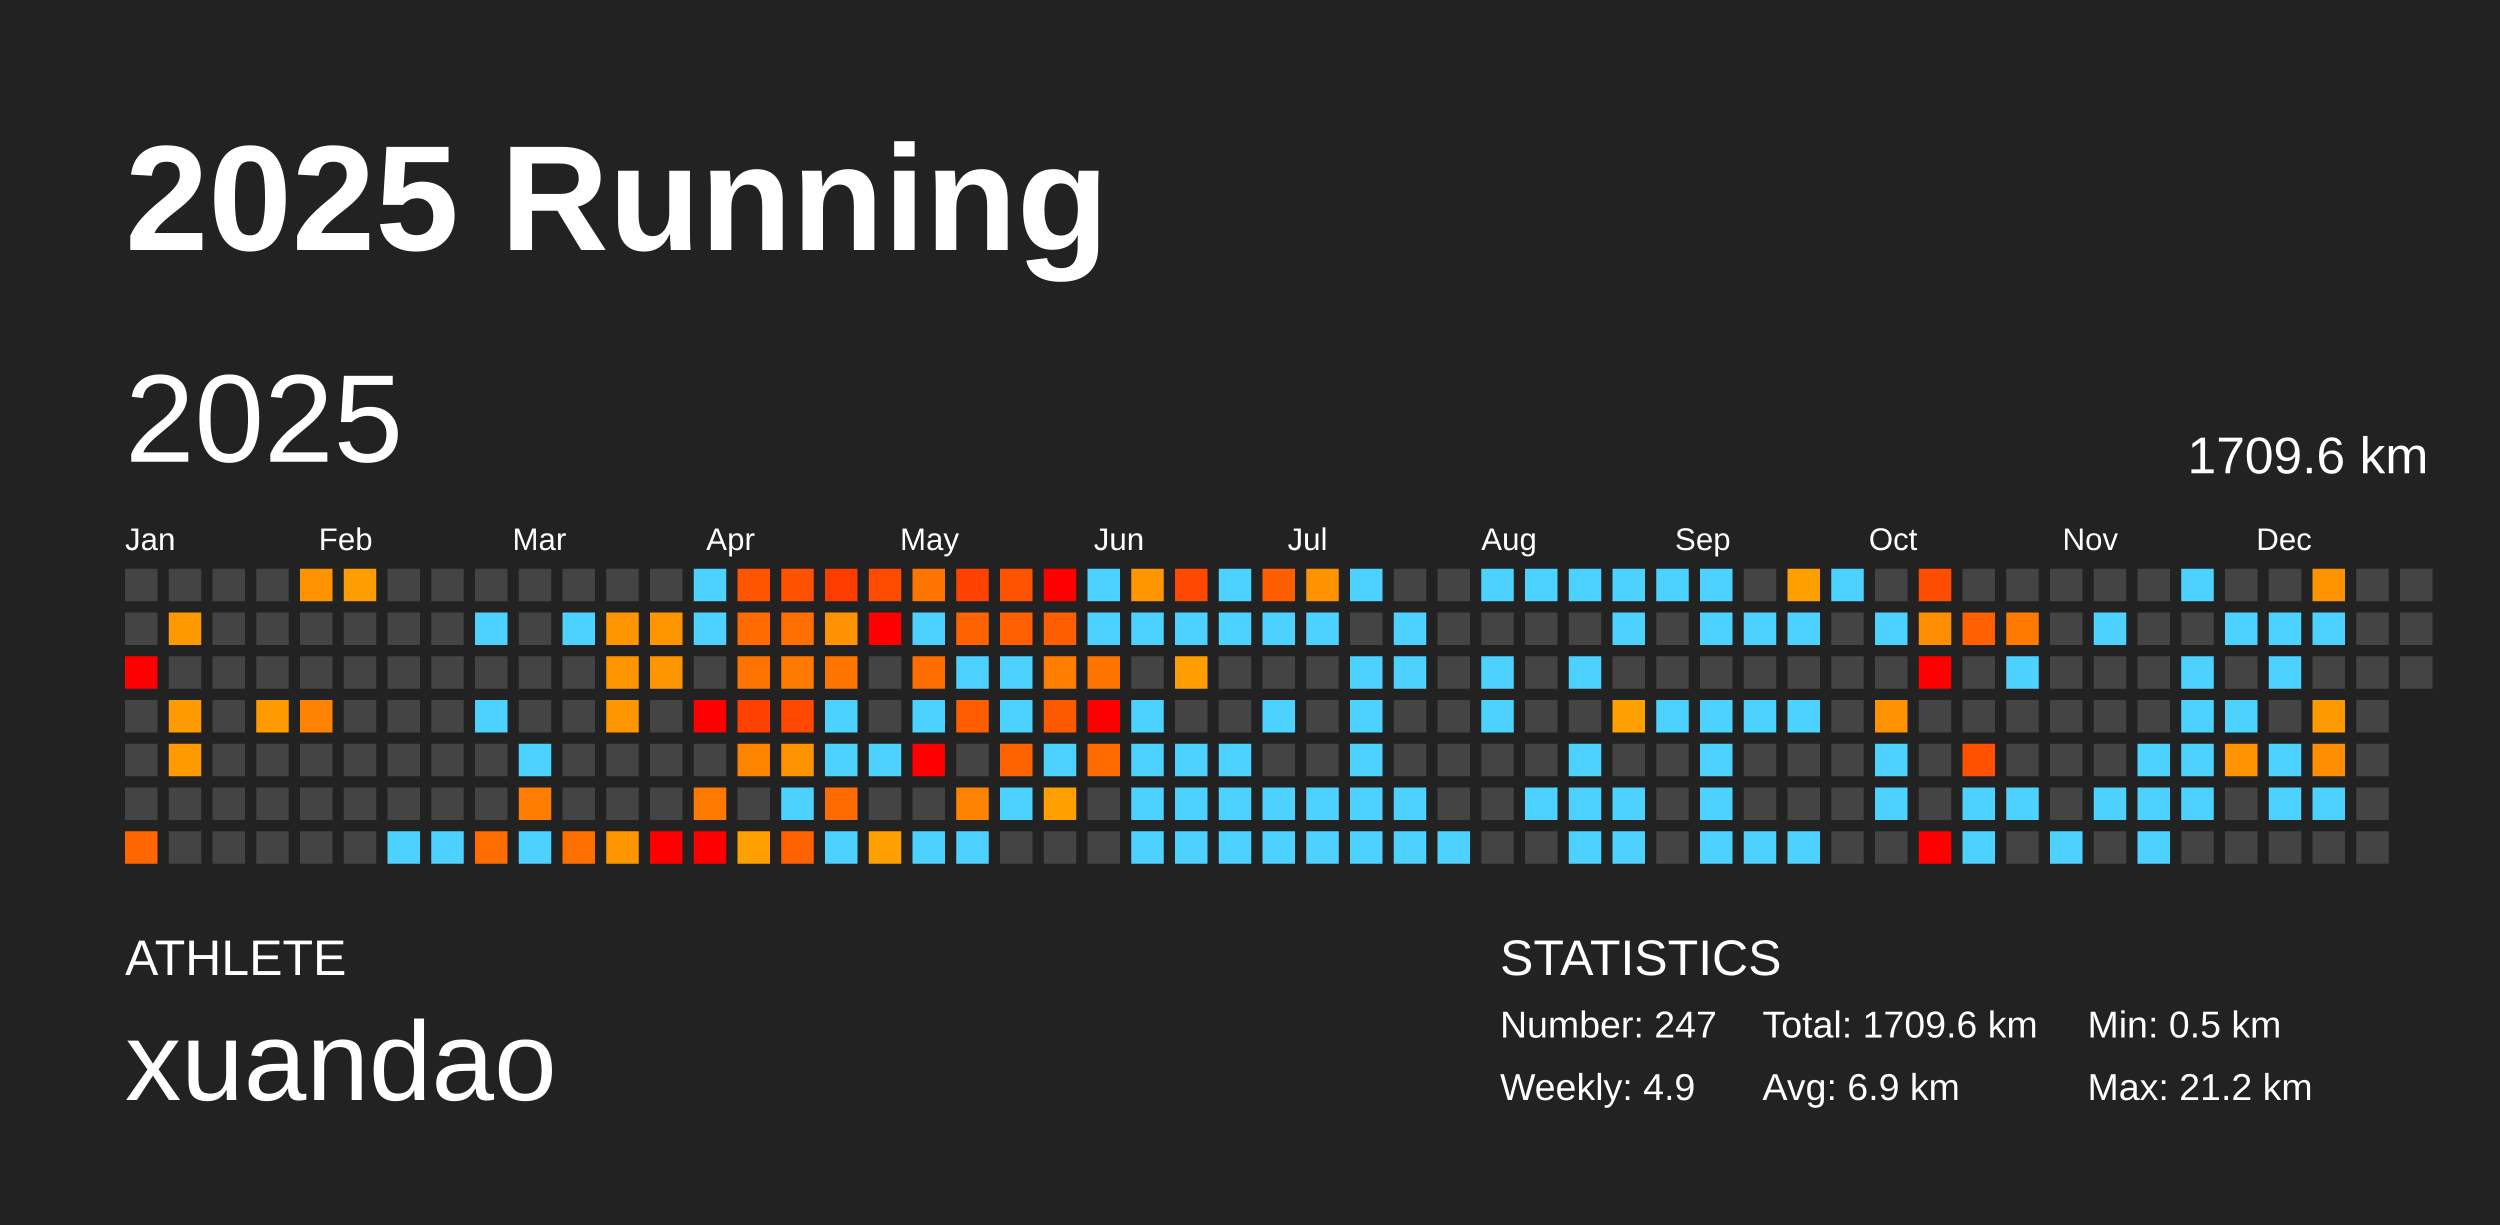
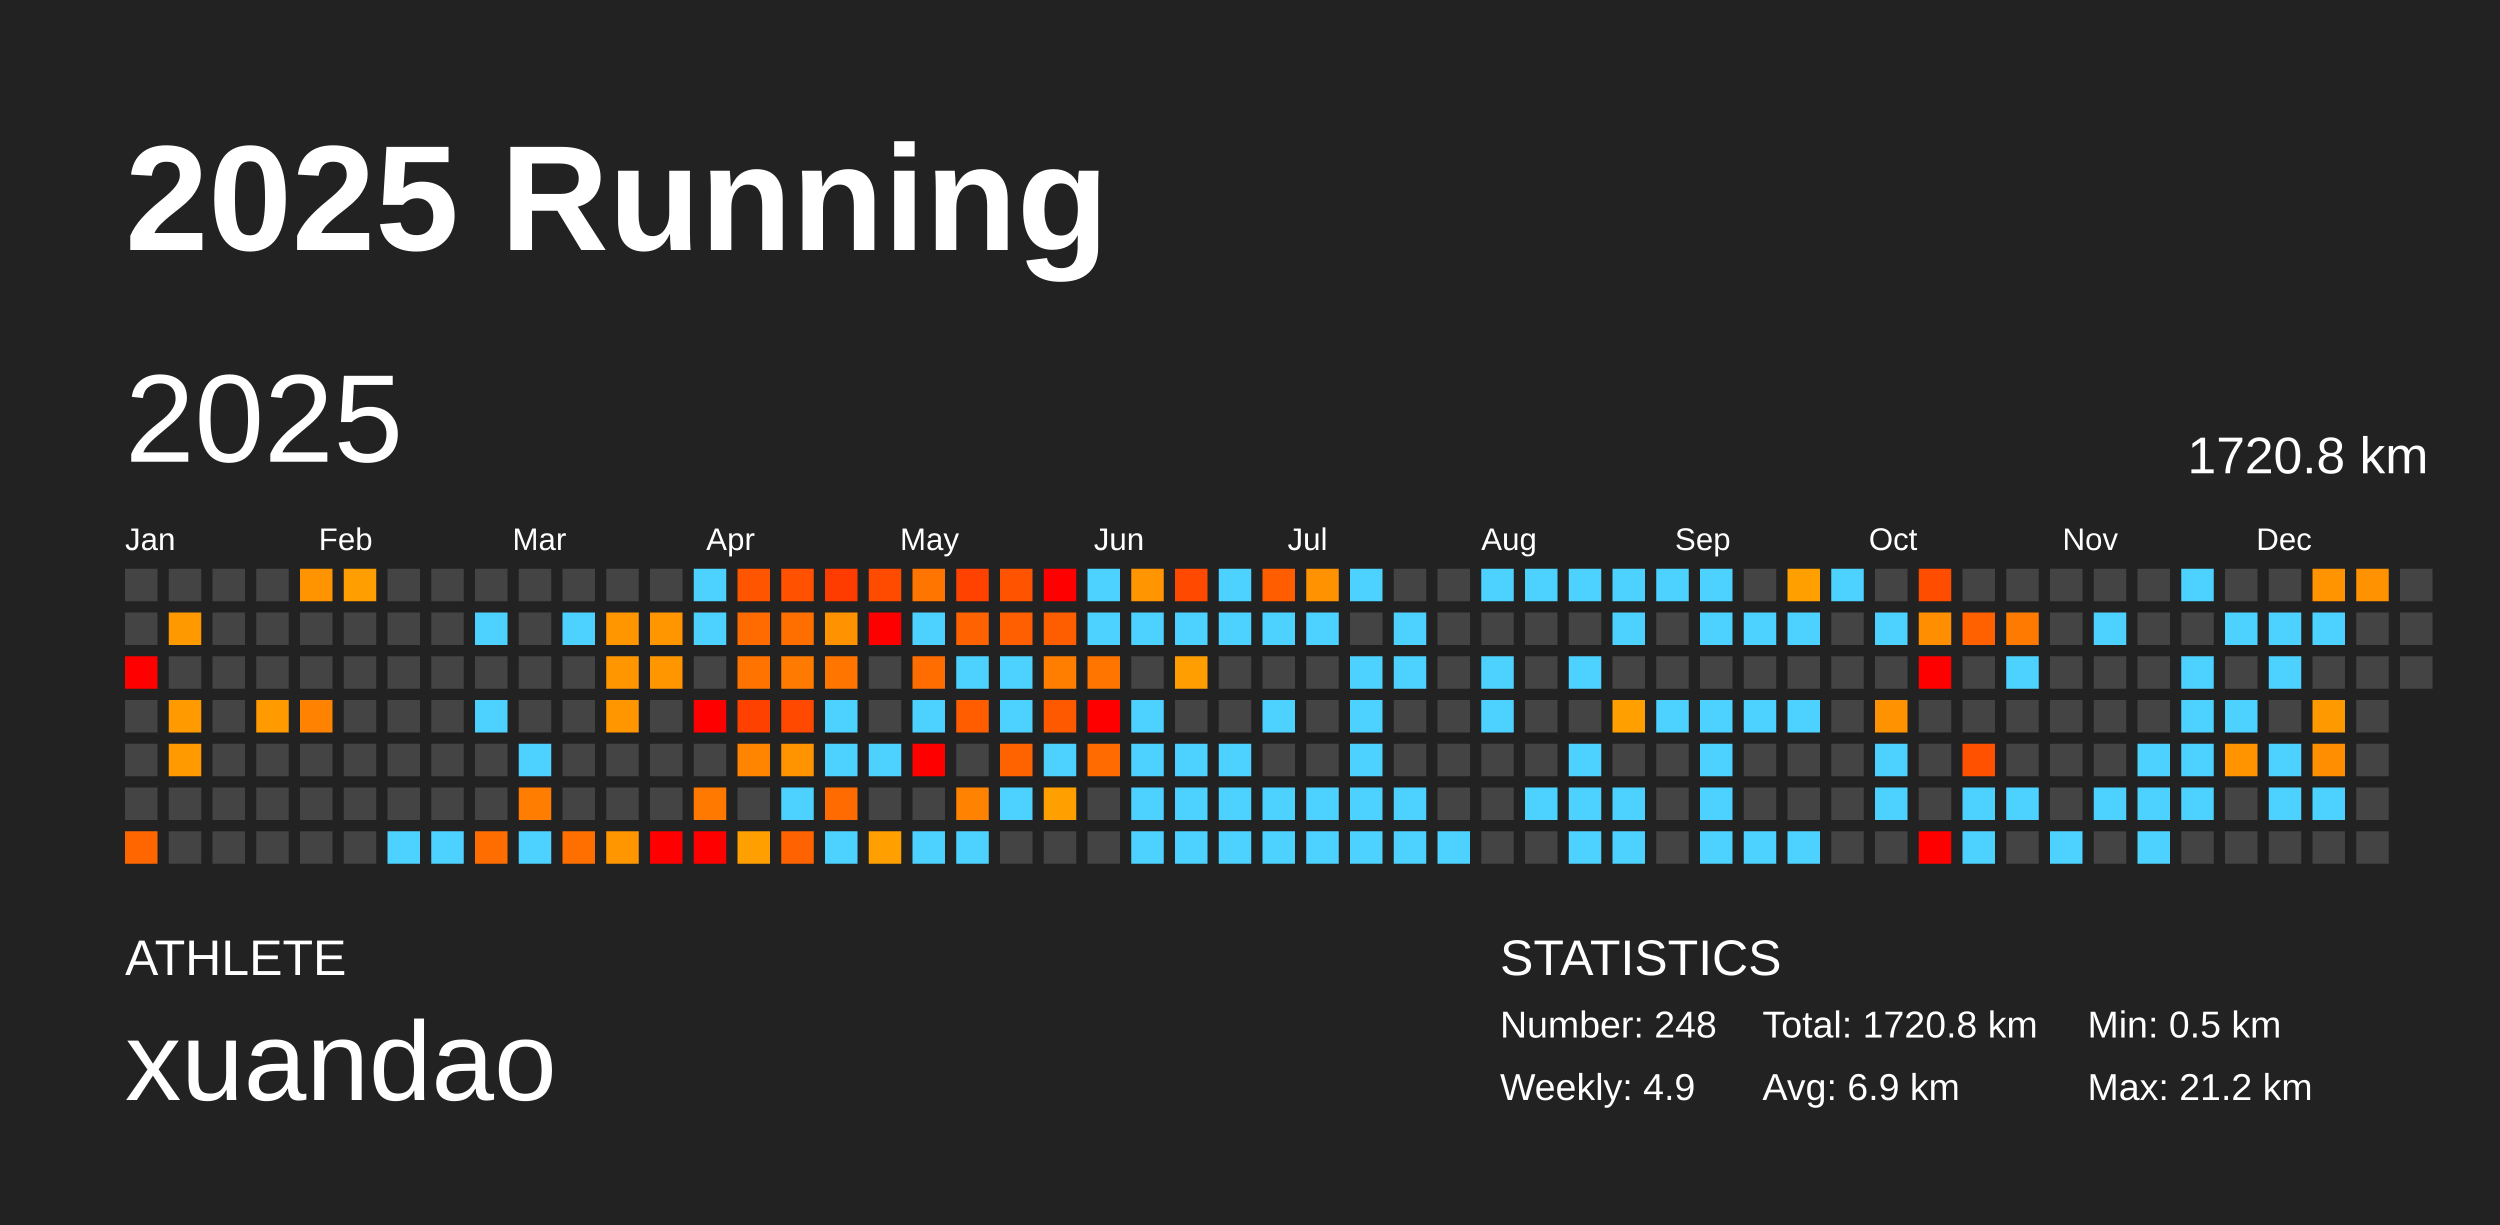
<svg xmlns="http://www.w3.org/2000/svg" baseProfile="full" height="98mm" version="1.1" viewBox="0,0,200,98" width="200mm">
  <defs />
  <rect fill="#222222" height="98" width="200" x="0" y="0" />
  <text fill="#FFFFFF" style="font-size:12px; font-family:Arial; font-weight:bold;" x="10" y="20">2025 Running</text>
  <text fill="#FFFFFF" style="font-size:4px; font-family:Arial" x="10" y="78">ATHLETE</text>
  <text fill="#FFFFFF" style="font-size:9px; font-family:Arial" x="10" y="88">xuandao</text>
  <text fill="#FFFFFF" style="font-size:4px; font-family:Arial" x="120" y="78">STATISTICS</text>
-   <text fill="#FFFFFF" style="font-size:3px; font-family:Arial" x="120" y="83">Number: 247</text>
+   <text fill="#FFFFFF" style="font-size:3px; font-family:Arial" x="120" y="83">Number: 248</text>
  <text fill="#FFFFFF" style="font-size:3px; font-family:Arial" x="120" y="88">Weekly: 4.9</text>
-   <text fill="#FFFFFF" style="font-size:3px; font-family:Arial" x="141" y="83">Total: 1709.6 km</text>
+   <text fill="#FFFFFF" style="font-size:3px; font-family:Arial" x="141" y="83">Total: 1720.8 km</text>
  <text fill="#FFFFFF" style="font-size:3px; font-family:Arial" x="141" y="88">Avg: 6.9 km</text>
  <text fill="#FFFFFF" style="font-size:3px; font-family:Arial" x="167" y="83">Min: 0.5 km</text>
  <text fill="#FFFFFF" style="font-size:3px; font-family:Arial" x="167" y="88">Max: 21.2 km</text>
  <text dominant-baseline="hanging" fill="#FFFFFF" style="font-size:10.0px; font-family:Arial;" x="10" y="30">2025</text>
-   <text dominant-baseline="hanging" fill="#FFFFFF" style="font-size:4.125px; font-family:Arial;" x="175" y="35">1709.6 km</text>
+   <text dominant-baseline="hanging" fill="#FFFFFF" style="font-size:4.125px; font-family:Arial;" x="175" y="35">1720.8 km</text>
  <text fill="#FFFFFF" style="font-size:2.5px; font-family:Arial" x="10.0" y="44">Jan</text>
  <text fill="#FFFFFF" style="font-size:2.5px; font-family:Arial" x="25.5" y="44">Feb</text>
  <text fill="#FFFFFF" style="font-size:2.5px; font-family:Arial" x="41.0" y="44">Mar</text>
  <text fill="#FFFFFF" style="font-size:2.5px; font-family:Arial" x="56.5" y="44">Apr</text>
  <text fill="#FFFFFF" style="font-size:2.5px; font-family:Arial" x="72.0" y="44">May</text>
  <text fill="#FFFFFF" style="font-size:2.5px; font-family:Arial" x="87.5" y="44">Jun</text>
  <text fill="#FFFFFF" style="font-size:2.5px; font-family:Arial" x="103.0" y="44">Jul</text>
  <text fill="#FFFFFF" style="font-size:2.5px; font-family:Arial" x="118.5" y="44">Aug</text>
  <text fill="#FFFFFF" style="font-size:2.5px; font-family:Arial" x="134.0" y="44">Sep</text>
  <text fill="#FFFFFF" style="font-size:2.5px; font-family:Arial" x="149.5" y="44">Oct</text>
  <text fill="#FFFFFF" style="font-size:2.5px; font-family:Arial" x="165.0" y="44">Nov</text>
  <text fill="#FFFFFF" style="font-size:2.5px; font-family:Arial" x="180.5" y="44">Dec</text>
  <rect fill="#444444" height="2.6" width="2.6" x="10.0" y="45.5" />
  <rect fill="#444444" height="2.6" width="2.6" x="10.0" y="49.0" />
  <rect fill="red" height="2.6" width="2.6" x="10.0" y="52.5" />
  <rect fill="#444444" height="2.6" width="2.6" x="10.0" y="56.0" />
  <rect fill="#444444" height="2.6" width="2.6" x="10.0" y="59.5" />
  <rect fill="#444444" height="2.6" width="2.6" x="10.0" y="63.0" />
  <rect fill="#ff6600" height="2.6" width="2.6" x="10.0" y="66.5" />
  <rect fill="#444444" height="2.6" width="2.6" x="13.5" y="45.5" />
  <rect fill="#ff9900" height="2.6" width="2.6" x="13.5" y="49.0" />
  <rect fill="#444444" height="2.6" width="2.6" x="13.5" y="52.5" />
  <rect fill="#ff9a00" height="2.6" width="2.6" x="13.5" y="56.0" />
  <rect fill="#ff9b00" height="2.6" width="2.6" x="13.5" y="59.5" />
  <rect fill="#444444" height="2.6" width="2.6" x="13.5" y="63.0" />
  <rect fill="#444444" height="2.6" width="2.6" x="13.5" y="66.5" />
  <rect fill="#444444" height="2.6" width="2.6" x="17.0" y="45.5" />
  <rect fill="#444444" height="2.6" width="2.6" x="17.0" y="49.0" />
  <rect fill="#444444" height="2.6" width="2.6" x="17.0" y="52.5" />
  <rect fill="#444444" height="2.6" width="2.6" x="17.0" y="56.0" />
  <rect fill="#444444" height="2.6" width="2.6" x="17.0" y="59.5" />
  <rect fill="#444444" height="2.6" width="2.6" x="17.0" y="63.0" />
  <rect fill="#444444" height="2.6" width="2.6" x="17.0" y="66.5" />
  <rect fill="#444444" height="2.6" width="2.6" x="20.5" y="45.5" />
  <rect fill="#444444" height="2.6" width="2.6" x="20.5" y="49.0" />
  <rect fill="#444444" height="2.6" width="2.6" x="20.5" y="52.5" />
  <rect fill="#ff9a00" height="2.6" width="2.6" x="20.5" y="56.0" />
  <rect fill="#444444" height="2.6" width="2.6" x="20.5" y="59.5" />
  <rect fill="#444444" height="2.6" width="2.6" x="20.5" y="63.0" />
  <rect fill="#444444" height="2.6" width="2.6" x="20.5" y="66.5" />
  <rect fill="#ff9400" height="2.6" width="2.6" x="24.0" y="45.5" />
  <rect fill="#444444" height="2.6" width="2.6" x="24.0" y="49.0" />
  <rect fill="#444444" height="2.6" width="2.6" x="24.0" y="52.5" />
  <rect fill="#ff8300" height="2.6" width="2.6" x="24.0" y="56.0" />
  <rect fill="#444444" height="2.6" width="2.6" x="24.0" y="59.5" />
  <rect fill="#444444" height="2.6" width="2.6" x="24.0" y="63.0" />
  <rect fill="#444444" height="2.6" width="2.6" x="24.0" y="66.5" />
  <rect fill="#ff9e00" height="2.6" width="2.6" x="27.5" y="45.5" />
  <rect fill="#444444" height="2.6" width="2.6" x="27.5" y="49.0" />
  <rect fill="#444444" height="2.6" width="2.6" x="27.5" y="52.5" />
  <rect fill="#444444" height="2.6" width="2.6" x="27.5" y="56.0" />
  <rect fill="#444444" height="2.6" width="2.6" x="27.5" y="59.5" />
  <rect fill="#444444" height="2.6" width="2.6" x="27.5" y="63.0" />
  <rect fill="#444444" height="2.6" width="2.6" x="27.5" y="66.5" />
  <rect fill="#444444" height="2.6" width="2.6" x="31.0" y="45.5" />
  <rect fill="#444444" height="2.6" width="2.6" x="31.0" y="49.0" />
  <rect fill="#444444" height="2.6" width="2.6" x="31.0" y="52.5" />
  <rect fill="#444444" height="2.6" width="2.6" x="31.0" y="56.0" />
  <rect fill="#444444" height="2.6" width="2.6" x="31.0" y="59.5" />
  <rect fill="#444444" height="2.6" width="2.6" x="31.0" y="63.0" />
  <rect fill="#4dd2ff" height="2.6" width="2.6" x="31.0" y="66.5" />
  <rect fill="#444444" height="2.6" width="2.6" x="34.5" y="45.5" />
  <rect fill="#444444" height="2.6" width="2.6" x="34.5" y="49.0" />
  <rect fill="#444444" height="2.6" width="2.6" x="34.5" y="52.5" />
  <rect fill="#444444" height="2.6" width="2.6" x="34.5" y="56.0" />
  <rect fill="#444444" height="2.6" width="2.6" x="34.5" y="59.5" />
  <rect fill="#444444" height="2.6" width="2.6" x="34.5" y="63.0" />
  <rect fill="#4dd2ff" height="2.6" width="2.6" x="34.5" y="66.5" />
  <rect fill="#444444" height="2.6" width="2.6" x="38.0" y="45.5" />
  <rect fill="#4dd2ff" height="2.6" width="2.6" x="38.0" y="49.0" />
  <rect fill="#444444" height="2.6" width="2.6" x="38.0" y="52.5" />
  <rect fill="#4dd2ff" height="2.6" width="2.6" x="38.0" y="56.0" />
  <rect fill="#444444" height="2.6" width="2.6" x="38.0" y="59.5" />
  <rect fill="#444444" height="2.6" width="2.6" x="38.0" y="63.0" />
  <rect fill="#ff6c00" height="2.6" width="2.6" x="38.0" y="66.5" />
  <rect fill="#444444" height="2.6" width="2.6" x="41.5" y="45.5" />
  <rect fill="#444444" height="2.6" width="2.6" x="41.5" y="49.0" />
  <rect fill="#444444" height="2.6" width="2.6" x="41.5" y="52.5" />
  <rect fill="#444444" height="2.6" width="2.6" x="41.5" y="56.0" />
  <rect fill="#4dd2ff" height="2.6" width="2.6" x="41.5" y="59.5" />
  <rect fill="#ff7d00" height="2.6" width="2.6" x="41.5" y="63.0" />
  <rect fill="#4dd2ff" height="2.6" width="2.6" x="41.5" y="66.5" />
  <rect fill="#444444" height="2.6" width="2.6" x="45.0" y="45.5" />
  <rect fill="#4dd2ff" height="2.6" width="2.6" x="45.0" y="49.0" />
  <rect fill="#444444" height="2.6" width="2.6" x="45.0" y="52.5" />
  <rect fill="#444444" height="2.6" width="2.6" x="45.0" y="56.0" />
  <rect fill="#444444" height="2.6" width="2.6" x="45.0" y="59.5" />
  <rect fill="#444444" height="2.6" width="2.6" x="45.0" y="63.0" />
  <rect fill="#ff6f00" height="2.6" width="2.6" x="45.0" y="66.5" />
  <rect fill="#444444" height="2.6" width="2.6" x="48.5" y="45.5" />
  <rect fill="#ff9600" height="2.6" width="2.6" x="48.5" y="49.0" />
  <rect fill="#ff9600" height="2.6" width="2.6" x="48.5" y="52.5" />
  <rect fill="#ff9600" height="2.6" width="2.6" x="48.5" y="56.0" />
  <rect fill="#444444" height="2.6" width="2.6" x="48.5" y="59.5" />
  <rect fill="#444444" height="2.6" width="2.6" x="48.5" y="63.0" />
  <rect fill="#ff9600" height="2.6" width="2.6" x="48.5" y="66.5" />
  <rect fill="#444444" height="2.6" width="2.6" x="52.0" y="45.5" />
  <rect fill="#ff9600" height="2.6" width="2.6" x="52.0" y="49.0" />
  <rect fill="#ff9600" height="2.6" width="2.6" x="52.0" y="52.5" />
  <rect fill="#444444" height="2.6" width="2.6" x="52.0" y="56.0" />
  <rect fill="#444444" height="2.6" width="2.6" x="52.0" y="59.5" />
  <rect fill="#444444" height="2.6" width="2.6" x="52.0" y="63.0" />
  <rect fill="red" height="2.6" width="2.6" x="52.0" y="66.5" />
  <rect fill="#4dd2ff" height="2.6" width="2.6" x="55.5" y="45.5" />
  <rect fill="#4dd2ff" height="2.6" width="2.6" x="55.5" y="49.0" />
  <rect fill="#444444" height="2.6" width="2.6" x="55.5" y="52.5" />
  <rect fill="red" height="2.6" width="2.6" x="55.5" y="56.0" />
  <rect fill="#444444" height="2.6" width="2.6" x="55.5" y="59.5" />
  <rect fill="#ff7900" height="2.6" width="2.6" x="55.5" y="63.0" />
  <rect fill="red" height="2.6" width="2.6" x="55.5" y="66.5" />
  <rect fill="#ff5400" height="2.6" width="2.6" x="59.0" y="45.5" />
  <rect fill="#ff6b00" height="2.6" width="2.6" x="59.0" y="49.0" />
  <rect fill="#ff7400" height="2.6" width="2.6" x="59.0" y="52.5" />
  <rect fill="#ff4100" height="2.6" width="2.6" x="59.0" y="56.0" />
  <rect fill="#ff8400" height="2.6" width="2.6" x="59.0" y="59.5" />
  <rect fill="#444444" height="2.6" width="2.6" x="59.0" y="63.0" />
  <rect fill="#ff9f00" height="2.6" width="2.6" x="59.0" y="66.5" />
  <rect fill="#ff5100" height="2.6" width="2.6" x="62.5" y="45.5" />
  <rect fill="#ff6f00" height="2.6" width="2.6" x="62.5" y="49.0" />
  <rect fill="#ff7a00" height="2.6" width="2.6" x="62.5" y="52.5" />
  <rect fill="#ff4800" height="2.6" width="2.6" x="62.5" y="56.0" />
  <rect fill="#ff9400" height="2.6" width="2.6" x="62.5" y="59.5" />
  <rect fill="#4dd2ff" height="2.6" width="2.6" x="62.5" y="63.0" />
  <rect fill="#ff6200" height="2.6" width="2.6" x="62.5" y="66.5" />
  <rect fill="#ff3c00" height="2.6" width="2.6" x="66.0" y="45.5" />
  <rect fill="#ff9200" height="2.6" width="2.6" x="66.0" y="49.0" />
  <rect fill="#ff7500" height="2.6" width="2.6" x="66.0" y="52.5" />
  <rect fill="#4dd2ff" height="2.6" width="2.6" x="66.0" y="56.0" />
  <rect fill="#4dd2ff" height="2.6" width="2.6" x="66.0" y="59.5" />
  <rect fill="#ff6b00" height="2.6" width="2.6" x="66.0" y="63.0" />
  <rect fill="#4dd2ff" height="2.6" width="2.6" x="66.0" y="66.5" />
  <rect fill="#ff4b00" height="2.6" width="2.6" x="69.5" y="45.5" />
  <rect fill="red" height="2.6" width="2.6" x="69.5" y="49.0" />
  <rect fill="#444444" height="2.6" width="2.6" x="69.5" y="52.5" />
  <rect fill="#444444" height="2.6" width="2.6" x="69.5" y="56.0" />
  <rect fill="#4dd2ff" height="2.6" width="2.6" x="69.5" y="59.5" />
  <rect fill="#444444" height="2.6" width="2.6" x="69.5" y="63.0" />
  <rect fill="#ff9f00" height="2.6" width="2.6" x="69.5" y="66.5" />
  <rect fill="#ff7500" height="2.6" width="2.6" x="73.0" y="45.5" />
  <rect fill="#4dd2ff" height="2.6" width="2.6" x="73.0" y="49.0" />
  <rect fill="#ff6c00" height="2.6" width="2.6" x="73.0" y="52.5" />
  <rect fill="#4dd2ff" height="2.6" width="2.6" x="73.0" y="56.0" />
  <rect fill="red" height="2.6" width="2.6" x="73.0" y="59.5" />
  <rect fill="#444444" height="2.6" width="2.6" x="73.0" y="63.0" />
  <rect fill="#4dd2ff" height="2.6" width="2.6" x="73.0" y="66.5" />
  <rect fill="#ff4200" height="2.6" width="2.6" x="76.5" y="45.5" />
  <rect fill="#ff6200" height="2.6" width="2.6" x="76.5" y="49.0" />
  <rect fill="#4dd2ff" height="2.6" width="2.6" x="76.5" y="52.5" />
  <rect fill="#ff5d00" height="2.6" width="2.6" x="76.5" y="56.0" />
  <rect fill="#444444" height="2.6" width="2.6" x="76.5" y="59.5" />
  <rect fill="#ff8300" height="2.6" width="2.6" x="76.5" y="63.0" />
  <rect fill="#4dd2ff" height="2.6" width="2.6" x="76.5" y="66.5" />
  <rect fill="#ff5300" height="2.6" width="2.6" x="80.0" y="45.5" />
  <rect fill="#ff5f00" height="2.6" width="2.6" x="80.0" y="49.0" />
  <rect fill="#4dd2ff" height="2.6" width="2.6" x="80.0" y="52.5" />
  <rect fill="#4dd2ff" height="2.6" width="2.6" x="80.0" y="56.0" />
  <rect fill="#ff6300" height="2.6" width="2.6" x="80.0" y="59.5" />
  <rect fill="#4dd2ff" height="2.6" width="2.6" x="80.0" y="63.0" />
  <rect fill="#444444" height="2.6" width="2.6" x="80.0" y="66.5" />
  <rect fill="red" height="2.6" width="2.6" x="83.5" y="45.5" />
  <rect fill="#ff5e00" height="2.6" width="2.6" x="83.5" y="49.0" />
  <rect fill="#ff7e00" height="2.6" width="2.6" x="83.5" y="52.5" />
  <rect fill="#ff5900" height="2.6" width="2.6" x="83.5" y="56.0" />
  <rect fill="#4dd2ff" height="2.6" width="2.6" x="83.5" y="59.5" />
  <rect fill="#ff9f00" height="2.6" width="2.6" x="83.5" y="63.0" />
  <rect fill="#444444" height="2.6" width="2.6" x="83.5" y="66.5" />
  <rect fill="#4dd2ff" height="2.6" width="2.6" x="87.0" y="45.5" />
  <rect fill="#4dd2ff" height="2.6" width="2.6" x="87.0" y="49.0" />
  <rect fill="#ff7500" height="2.6" width="2.6" x="87.0" y="52.5" />
  <rect fill="red" height="2.6" width="2.6" x="87.0" y="56.0" />
  <rect fill="#ff6b00" height="2.6" width="2.6" x="87.0" y="59.5" />
  <rect fill="#444444" height="2.6" width="2.6" x="87.0" y="63.0" />
  <rect fill="#444444" height="2.6" width="2.6" x="87.0" y="66.5" />
  <rect fill="#ff9500" height="2.6" width="2.6" x="90.5" y="45.5" />
  <rect fill="#4dd2ff" height="2.6" width="2.6" x="90.5" y="49.0" />
  <rect fill="#444444" height="2.6" width="2.6" x="90.5" y="52.5" />
  <rect fill="#4dd2ff" height="2.6" width="2.6" x="90.5" y="56.0" />
  <rect fill="#4dd2ff" height="2.6" width="2.6" x="90.5" y="59.5" />
  <rect fill="#4dd2ff" height="2.6" width="2.6" x="90.5" y="63.0" />
  <rect fill="#4dd2ff" height="2.6" width="2.6" x="90.5" y="66.5" />
  <rect fill="#ff4800" height="2.6" width="2.6" x="94.0" y="45.5" />
  <rect fill="#4dd2ff" height="2.6" width="2.6" x="94.0" y="49.0" />
  <rect fill="#ff9e00" height="2.6" width="2.6" x="94.0" y="52.5" />
  <rect fill="#444444" height="2.6" width="2.6" x="94.0" y="56.0" />
  <rect fill="#4dd2ff" height="2.6" width="2.6" x="94.0" y="59.5" />
  <rect fill="#4dd2ff" height="2.6" width="2.6" x="94.0" y="63.0" />
  <rect fill="#4dd2ff" height="2.6" width="2.6" x="94.0" y="66.5" />
  <rect fill="#4dd2ff" height="2.6" width="2.6" x="97.5" y="45.5" />
  <rect fill="#4dd2ff" height="2.6" width="2.6" x="97.5" y="49.0" />
  <rect fill="#444444" height="2.6" width="2.6" x="97.5" y="52.5" />
  <rect fill="#444444" height="2.6" width="2.6" x="97.5" y="56.0" />
  <rect fill="#4dd2ff" height="2.6" width="2.6" x="97.5" y="59.5" />
  <rect fill="#4dd2ff" height="2.6" width="2.6" x="97.5" y="63.0" />
  <rect fill="#4dd2ff" height="2.6" width="2.6" x="97.5" y="66.5" />
  <rect fill="#ff5d00" height="2.6" width="2.6" x="101.0" y="45.5" />
  <rect fill="#4dd2ff" height="2.6" width="2.6" x="101.0" y="49.0" />
  <rect fill="#444444" height="2.6" width="2.6" x="101.0" y="52.5" />
  <rect fill="#4dd2ff" height="2.6" width="2.6" x="101.0" y="56.0" />
  <rect fill="#444444" height="2.6" width="2.6" x="101.0" y="59.5" />
  <rect fill="#4dd2ff" height="2.6" width="2.6" x="101.0" y="63.0" />
  <rect fill="#4dd2ff" height="2.6" width="2.6" x="101.0" y="66.5" />
  <rect fill="#ff9200" height="2.6" width="2.6" x="104.5" y="45.5" />
  <rect fill="#4dd2ff" height="2.6" width="2.6" x="104.5" y="49.0" />
  <rect fill="#444444" height="2.6" width="2.6" x="104.5" y="52.5" />
  <rect fill="#444444" height="2.6" width="2.6" x="104.5" y="56.0" />
  <rect fill="#444444" height="2.6" width="2.6" x="104.5" y="59.5" />
  <rect fill="#4dd2ff" height="2.6" width="2.6" x="104.5" y="63.0" />
  <rect fill="#4dd2ff" height="2.6" width="2.6" x="104.5" y="66.5" />
  <rect fill="#4dd2ff" height="2.6" width="2.6" x="108.0" y="45.5" />
  <rect fill="#444444" height="2.6" width="2.6" x="108.0" y="49.0" />
  <rect fill="#4dd2ff" height="2.6" width="2.6" x="108.0" y="52.5" />
  <rect fill="#4dd2ff" height="2.6" width="2.6" x="108.0" y="56.0" />
  <rect fill="#4dd2ff" height="2.6" width="2.6" x="108.0" y="59.5" />
  <rect fill="#4dd2ff" height="2.6" width="2.6" x="108.0" y="63.0" />
  <rect fill="#4dd2ff" height="2.6" width="2.6" x="108.0" y="66.5" />
  <rect fill="#444444" height="2.6" width="2.6" x="111.5" y="45.5" />
  <rect fill="#4dd2ff" height="2.6" width="2.6" x="111.5" y="49.0" />
  <rect fill="#4dd2ff" height="2.6" width="2.6" x="111.5" y="52.5" />
  <rect fill="#444444" height="2.6" width="2.6" x="111.5" y="56.0" />
  <rect fill="#444444" height="2.6" width="2.6" x="111.5" y="59.5" />
  <rect fill="#4dd2ff" height="2.6" width="2.6" x="111.5" y="63.0" />
  <rect fill="#4dd2ff" height="2.6" width="2.6" x="111.5" y="66.5" />
  <rect fill="#444444" height="2.6" width="2.6" x="115.0" y="45.5" />
  <rect fill="#444444" height="2.6" width="2.6" x="115.0" y="49.0" />
  <rect fill="#444444" height="2.6" width="2.6" x="115.0" y="52.5" />
  <rect fill="#444444" height="2.6" width="2.6" x="115.0" y="56.0" />
  <rect fill="#444444" height="2.6" width="2.6" x="115.0" y="59.5" />
  <rect fill="#444444" height="2.6" width="2.6" x="115.0" y="63.0" />
  <rect fill="#4dd2ff" height="2.6" width="2.6" x="115.0" y="66.5" />
  <rect fill="#4dd2ff" height="2.6" width="2.6" x="118.5" y="45.5" />
  <rect fill="#444444" height="2.6" width="2.6" x="118.5" y="49.0" />
  <rect fill="#4dd2ff" height="2.6" width="2.6" x="118.5" y="52.5" />
  <rect fill="#4dd2ff" height="2.6" width="2.6" x="118.5" y="56.0" />
  <rect fill="#444444" height="2.6" width="2.6" x="118.5" y="59.5" />
  <rect fill="#444444" height="2.6" width="2.6" x="118.5" y="63.0" />
  <rect fill="#444444" height="2.6" width="2.6" x="118.5" y="66.5" />
  <rect fill="#4dd2ff" height="2.6" width="2.6" x="122.0" y="45.5" />
  <rect fill="#444444" height="2.6" width="2.6" x="122.0" y="49.0" />
  <rect fill="#444444" height="2.6" width="2.6" x="122.0" y="52.5" />
  <rect fill="#444444" height="2.6" width="2.6" x="122.0" y="56.0" />
  <rect fill="#444444" height="2.6" width="2.6" x="122.0" y="59.5" />
  <rect fill="#4dd2ff" height="2.6" width="2.6" x="122.0" y="63.0" />
  <rect fill="#444444" height="2.6" width="2.6" x="122.0" y="66.5" />
  <rect fill="#4dd2ff" height="2.6" width="2.6" x="125.5" y="45.5" />
  <rect fill="#444444" height="2.6" width="2.6" x="125.5" y="49.0" />
  <rect fill="#4dd2ff" height="2.6" width="2.6" x="125.5" y="52.5" />
  <rect fill="#444444" height="2.6" width="2.6" x="125.5" y="56.0" />
  <rect fill="#4dd2ff" height="2.6" width="2.6" x="125.5" y="59.5" />
  <rect fill="#4dd2ff" height="2.6" width="2.6" x="125.5" y="63.0" />
  <rect fill="#4dd2ff" height="2.6" width="2.6" x="125.5" y="66.5" />
  <rect fill="#4dd2ff" height="2.6" width="2.6" x="129.0" y="45.5" />
  <rect fill="#4dd2ff" height="2.6" width="2.6" x="129.0" y="49.0" />
  <rect fill="#444444" height="2.6" width="2.6" x="129.0" y="52.5" />
  <rect fill="#ff9f00" height="2.6" width="2.6" x="129.0" y="56.0" />
  <rect fill="#444444" height="2.6" width="2.6" x="129.0" y="59.5" />
  <rect fill="#4dd2ff" height="2.6" width="2.6" x="129.0" y="63.0" />
  <rect fill="#4dd2ff" height="2.6" width="2.6" x="129.0" y="66.5" />
  <rect fill="#4dd2ff" height="2.6" width="2.6" x="132.5" y="45.5" />
  <rect fill="#444444" height="2.6" width="2.6" x="132.5" y="49.0" />
  <rect fill="#444444" height="2.6" width="2.6" x="132.5" y="52.5" />
  <rect fill="#4dd2ff" height="2.6" width="2.6" x="132.5" y="56.0" />
  <rect fill="#444444" height="2.6" width="2.6" x="132.5" y="59.5" />
  <rect fill="#444444" height="2.6" width="2.6" x="132.5" y="63.0" />
  <rect fill="#444444" height="2.6" width="2.6" x="132.5" y="66.5" />
  <rect fill="#4dd2ff" height="2.6" width="2.6" x="136.0" y="45.5" />
  <rect fill="#4dd2ff" height="2.6" width="2.6" x="136.0" y="49.0" />
  <rect fill="#444444" height="2.6" width="2.6" x="136.0" y="52.5" />
  <rect fill="#4dd2ff" height="2.6" width="2.6" x="136.0" y="56.0" />
  <rect fill="#4dd2ff" height="2.6" width="2.6" x="136.0" y="59.5" />
  <rect fill="#4dd2ff" height="2.6" width="2.6" x="136.0" y="63.0" />
  <rect fill="#4dd2ff" height="2.6" width="2.6" x="136.0" y="66.5" />
  <rect fill="#444444" height="2.6" width="2.6" x="139.5" y="45.5" />
  <rect fill="#4dd2ff" height="2.6" width="2.6" x="139.5" y="49.0" />
  <rect fill="#444444" height="2.6" width="2.6" x="139.5" y="52.5" />
  <rect fill="#4dd2ff" height="2.6" width="2.6" x="139.5" y="56.0" />
  <rect fill="#444444" height="2.6" width="2.6" x="139.5" y="59.5" />
  <rect fill="#444444" height="2.6" width="2.6" x="139.5" y="63.0" />
  <rect fill="#4dd2ff" height="2.6" width="2.6" x="139.5" y="66.5" />
  <rect fill="#ff9f00" height="2.6" width="2.6" x="143.0" y="45.5" />
  <rect fill="#4dd2ff" height="2.6" width="2.6" x="143.0" y="49.0" />
  <rect fill="#444444" height="2.6" width="2.6" x="143.0" y="52.5" />
  <rect fill="#4dd2ff" height="2.6" width="2.6" x="143.0" y="56.0" />
  <rect fill="#444444" height="2.6" width="2.6" x="143.0" y="59.5" />
  <rect fill="#444444" height="2.6" width="2.6" x="143.0" y="63.0" />
  <rect fill="#4dd2ff" height="2.6" width="2.6" x="143.0" y="66.5" />
  <rect fill="#4dd2ff" height="2.6" width="2.6" x="146.5" y="45.5" />
  <rect fill="#444444" height="2.6" width="2.6" x="146.5" y="49.0" />
  <rect fill="#444444" height="2.6" width="2.6" x="146.5" y="52.5" />
  <rect fill="#444444" height="2.6" width="2.6" x="146.5" y="56.0" />
  <rect fill="#444444" height="2.6" width="2.6" x="146.5" y="59.5" />
  <rect fill="#444444" height="2.6" width="2.6" x="146.5" y="63.0" />
  <rect fill="#444444" height="2.6" width="2.6" x="146.5" y="66.5" />
  <rect fill="#444444" height="2.6" width="2.6" x="150.0" y="45.5" />
  <rect fill="#4dd2ff" height="2.6" width="2.6" x="150.0" y="49.0" />
  <rect fill="#444444" height="2.6" width="2.6" x="150.0" y="52.5" />
  <rect fill="#ff9200" height="2.6" width="2.6" x="150.0" y="56.0" />
  <rect fill="#4dd2ff" height="2.6" width="2.6" x="150.0" y="59.5" />
  <rect fill="#4dd2ff" height="2.6" width="2.6" x="150.0" y="63.0" />
  <rect fill="#444444" height="2.6" width="2.6" x="150.0" y="66.5" />
  <rect fill="#ff4d00" height="2.6" width="2.6" x="153.5" y="45.5" />
  <rect fill="#ff8f00" height="2.6" width="2.6" x="153.5" y="49.0" />
  <rect fill="red" height="2.6" width="2.6" x="153.5" y="52.5" />
  <rect fill="#444444" height="2.6" width="2.6" x="153.5" y="56.0" />
  <rect fill="#444444" height="2.6" width="2.6" x="153.5" y="59.5" />
  <rect fill="#444444" height="2.6" width="2.6" x="153.5" y="63.0" />
  <rect fill="red" height="2.6" width="2.6" x="153.5" y="66.5" />
  <rect fill="#444444" height="2.6" width="2.6" x="157.0" y="45.5" />
  <rect fill="#ff6000" height="2.6" width="2.6" x="157.0" y="49.0" />
  <rect fill="#444444" height="2.6" width="2.6" x="157.0" y="52.5" />
  <rect fill="#444444" height="2.6" width="2.6" x="157.0" y="56.0" />
  <rect fill="#ff5100" height="2.6" width="2.6" x="157.0" y="59.5" />
  <rect fill="#4dd2ff" height="2.6" width="2.6" x="157.0" y="63.0" />
  <rect fill="#4dd2ff" height="2.6" width="2.6" x="157.0" y="66.5" />
  <rect fill="#444444" height="2.6" width="2.6" x="160.5" y="45.5" />
  <rect fill="#ff7a00" height="2.6" width="2.6" x="160.5" y="49.0" />
  <rect fill="#4dd2ff" height="2.6" width="2.6" x="160.5" y="52.5" />
  <rect fill="#444444" height="2.6" width="2.6" x="160.5" y="56.0" />
  <rect fill="#444444" height="2.6" width="2.6" x="160.5" y="59.5" />
  <rect fill="#4dd2ff" height="2.6" width="2.6" x="160.5" y="63.0" />
  <rect fill="#444444" height="2.6" width="2.6" x="160.5" y="66.5" />
  <rect fill="#444444" height="2.6" width="2.6" x="164.0" y="45.5" />
  <rect fill="#444444" height="2.6" width="2.6" x="164.0" y="49.0" />
  <rect fill="#444444" height="2.6" width="2.6" x="164.0" y="52.5" />
  <rect fill="#444444" height="2.6" width="2.6" x="164.0" y="56.0" />
  <rect fill="#444444" height="2.6" width="2.6" x="164.0" y="59.5" />
  <rect fill="#444444" height="2.6" width="2.6" x="164.0" y="63.0" />
  <rect fill="#4dd2ff" height="2.6" width="2.6" x="164.0" y="66.5" />
  <rect fill="#444444" height="2.6" width="2.6" x="167.5" y="45.5" />
  <rect fill="#4dd2ff" height="2.6" width="2.6" x="167.5" y="49.0" />
  <rect fill="#444444" height="2.6" width="2.6" x="167.5" y="52.5" />
  <rect fill="#444444" height="2.6" width="2.6" x="167.5" y="56.0" />
  <rect fill="#444444" height="2.6" width="2.6" x="167.5" y="59.5" />
  <rect fill="#4dd2ff" height="2.6" width="2.6" x="167.5" y="63.0" />
  <rect fill="#444444" height="2.6" width="2.6" x="167.5" y="66.5" />
  <rect fill="#444444" height="2.6" width="2.6" x="171.0" y="45.5" />
  <rect fill="#444444" height="2.6" width="2.6" x="171.0" y="49.0" />
  <rect fill="#444444" height="2.6" width="2.6" x="171.0" y="52.5" />
  <rect fill="#444444" height="2.6" width="2.6" x="171.0" y="56.0" />
  <rect fill="#4dd2ff" height="2.6" width="2.6" x="171.0" y="59.5" />
  <rect fill="#4dd2ff" height="2.6" width="2.6" x="171.0" y="63.0" />
  <rect fill="#4dd2ff" height="2.6" width="2.6" x="171.0" y="66.5" />
  <rect fill="#4dd2ff" height="2.6" width="2.6" x="174.5" y="45.5" />
  <rect fill="#444444" height="2.6" width="2.6" x="174.5" y="49.0" />
  <rect fill="#4dd2ff" height="2.6" width="2.6" x="174.5" y="52.5" />
  <rect fill="#4dd2ff" height="2.6" width="2.6" x="174.5" y="56.0" />
  <rect fill="#4dd2ff" height="2.6" width="2.6" x="174.5" y="59.5" />
  <rect fill="#4dd2ff" height="2.6" width="2.6" x="174.5" y="63.0" />
  <rect fill="#444444" height="2.6" width="2.6" x="174.5" y="66.5" />
  <rect fill="#444444" height="2.6" width="2.6" x="178.0" y="45.5" />
  <rect fill="#4dd2ff" height="2.6" width="2.6" x="178.0" y="49.0" />
  <rect fill="#444444" height="2.6" width="2.6" x="178.0" y="52.5" />
  <rect fill="#4dd2ff" height="2.6" width="2.6" x="178.0" y="56.0" />
  <rect fill="#ff9400" height="2.6" width="2.6" x="178.0" y="59.5" />
  <rect fill="#444444" height="2.6" width="2.6" x="178.0" y="63.0" />
  <rect fill="#444444" height="2.6" width="2.6" x="178.0" y="66.5" />
  <rect fill="#444444" height="2.6" width="2.6" x="181.5" y="45.5" />
  <rect fill="#4dd2ff" height="2.6" width="2.6" x="181.5" y="49.0" />
  <rect fill="#4dd2ff" height="2.6" width="2.6" x="181.5" y="52.5" />
  <rect fill="#444444" height="2.6" width="2.6" x="181.5" y="56.0" />
  <rect fill="#4dd2ff" height="2.6" width="2.6" x="181.5" y="59.5" />
  <rect fill="#4dd2ff" height="2.6" width="2.6" x="181.5" y="63.0" />
  <rect fill="#444444" height="2.6" width="2.6" x="181.5" y="66.5" />
  <rect fill="#ff9300" height="2.6" width="2.6" x="185.0" y="45.5" />
  <rect fill="#4dd2ff" height="2.6" width="2.6" x="185.0" y="49.0" />
  <rect fill="#444444" height="2.6" width="2.6" x="185.0" y="52.5" />
  <rect fill="#ff9900" height="2.6" width="2.6" x="185.0" y="56.0" />
  <rect fill="#ff8e00" height="2.6" width="2.6" x="185.0" y="59.5" />
  <rect fill="#4dd2ff" height="2.6" width="2.6" x="185.0" y="63.0" />
  <rect fill="#444444" height="2.6" width="2.6" x="185.0" y="66.5" />
-   <rect fill="#444444" height="2.6" width="2.6" x="188.5" y="45.5" />
+   <rect fill="#ff9200" height="2.6" width="2.6" x="188.5" y="45.5" />
  <rect fill="#444444" height="2.6" width="2.6" x="188.5" y="49.0" />
  <rect fill="#444444" height="2.6" width="2.6" x="188.5" y="52.5" />
  <rect fill="#444444" height="2.6" width="2.6" x="188.5" y="56.0" />
  <rect fill="#444444" height="2.6" width="2.6" x="188.5" y="59.5" />
  <rect fill="#444444" height="2.6" width="2.6" x="188.5" y="63.0" />
  <rect fill="#444444" height="2.6" width="2.6" x="188.5" y="66.5" />
  <rect fill="#444444" height="2.6" width="2.6" x="192.0" y="45.5" />
  <rect fill="#444444" height="2.6" width="2.6" x="192.0" y="49.0" />
  <rect fill="#444444" height="2.6" width="2.6" x="192.0" y="52.5" />
</svg>
